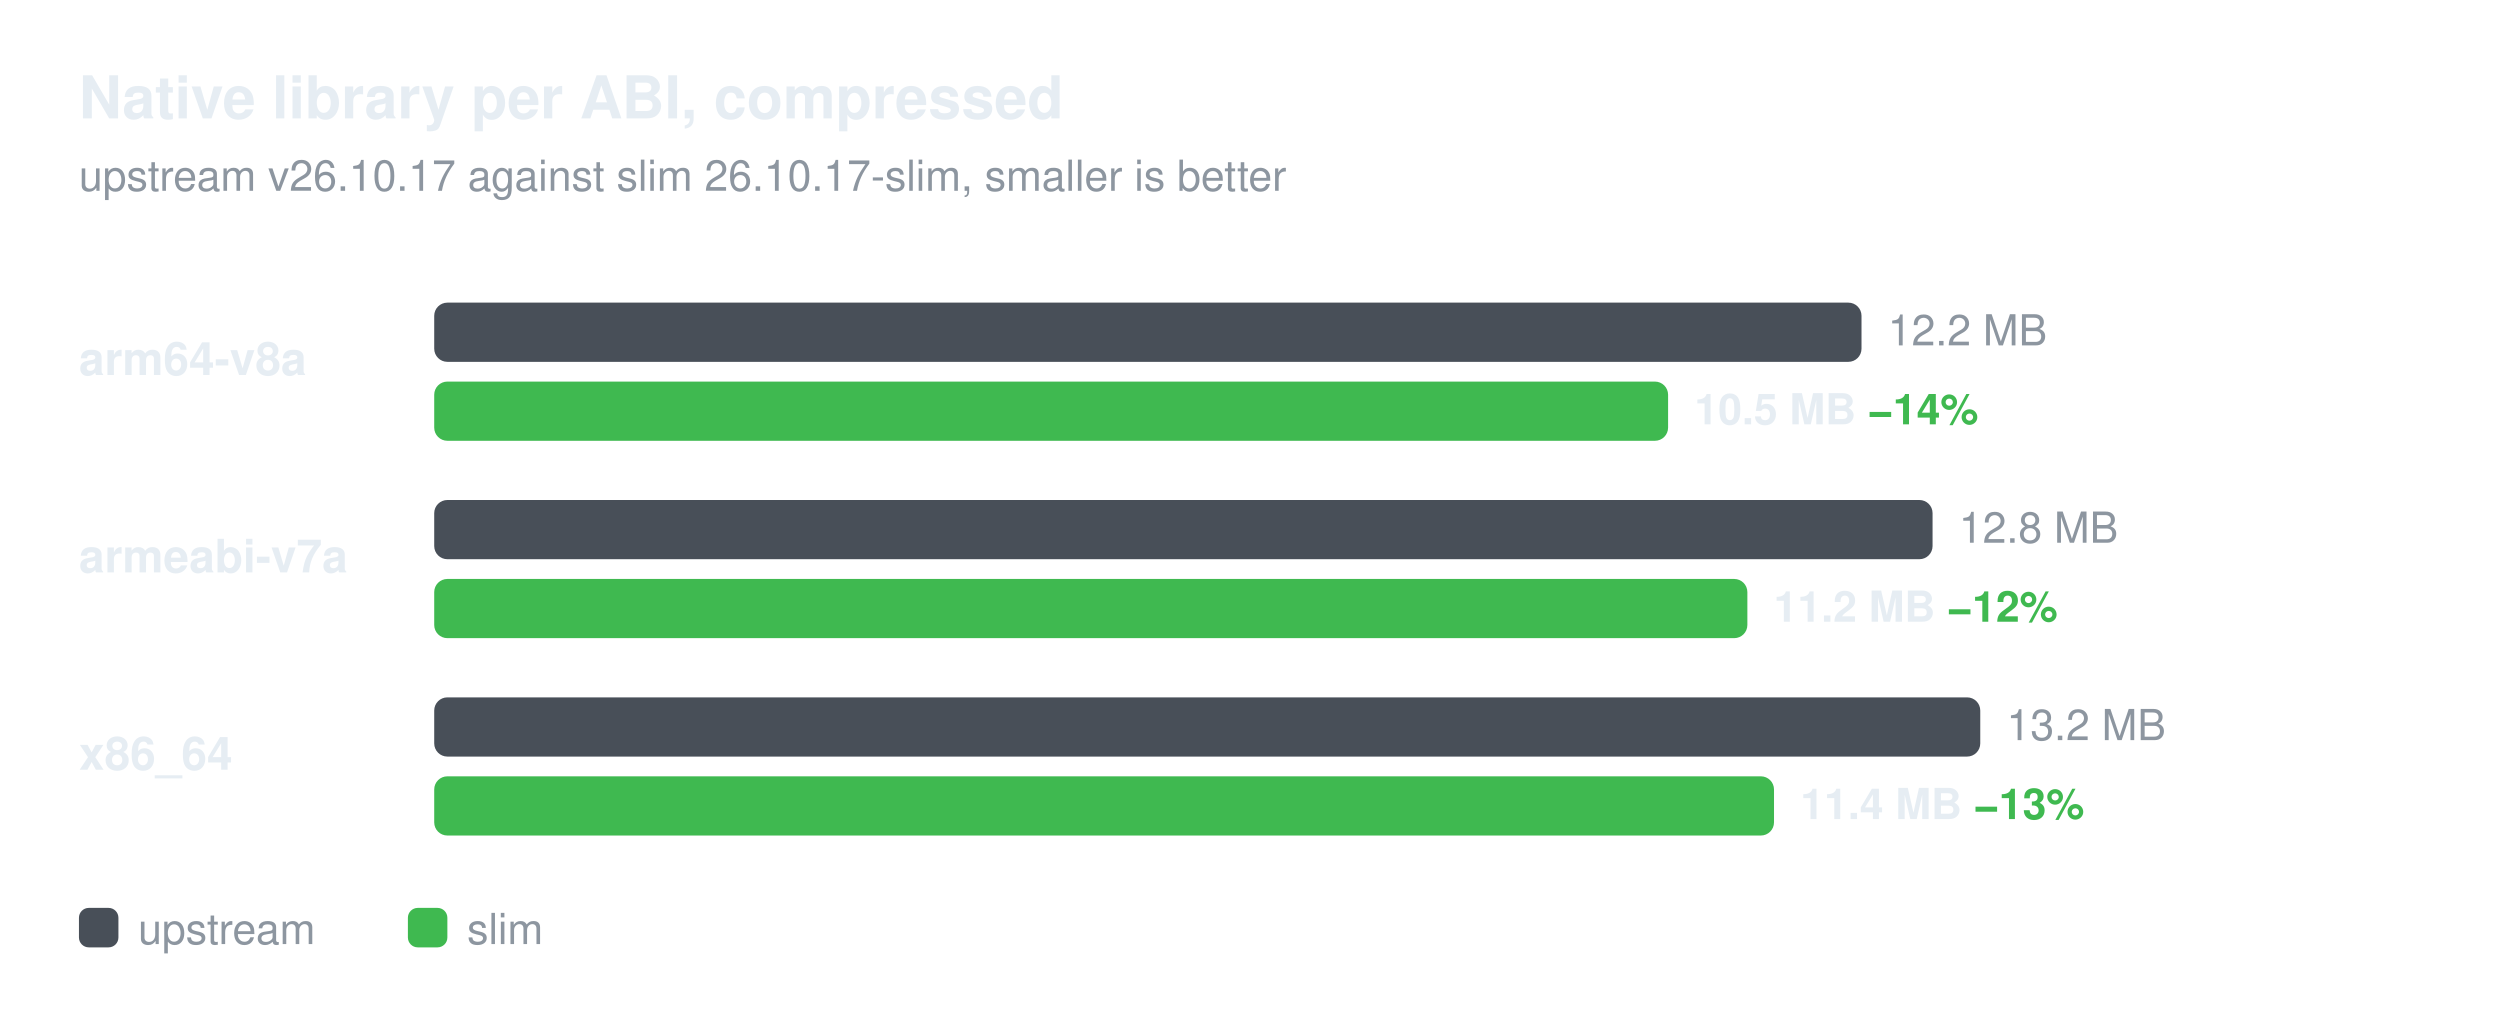
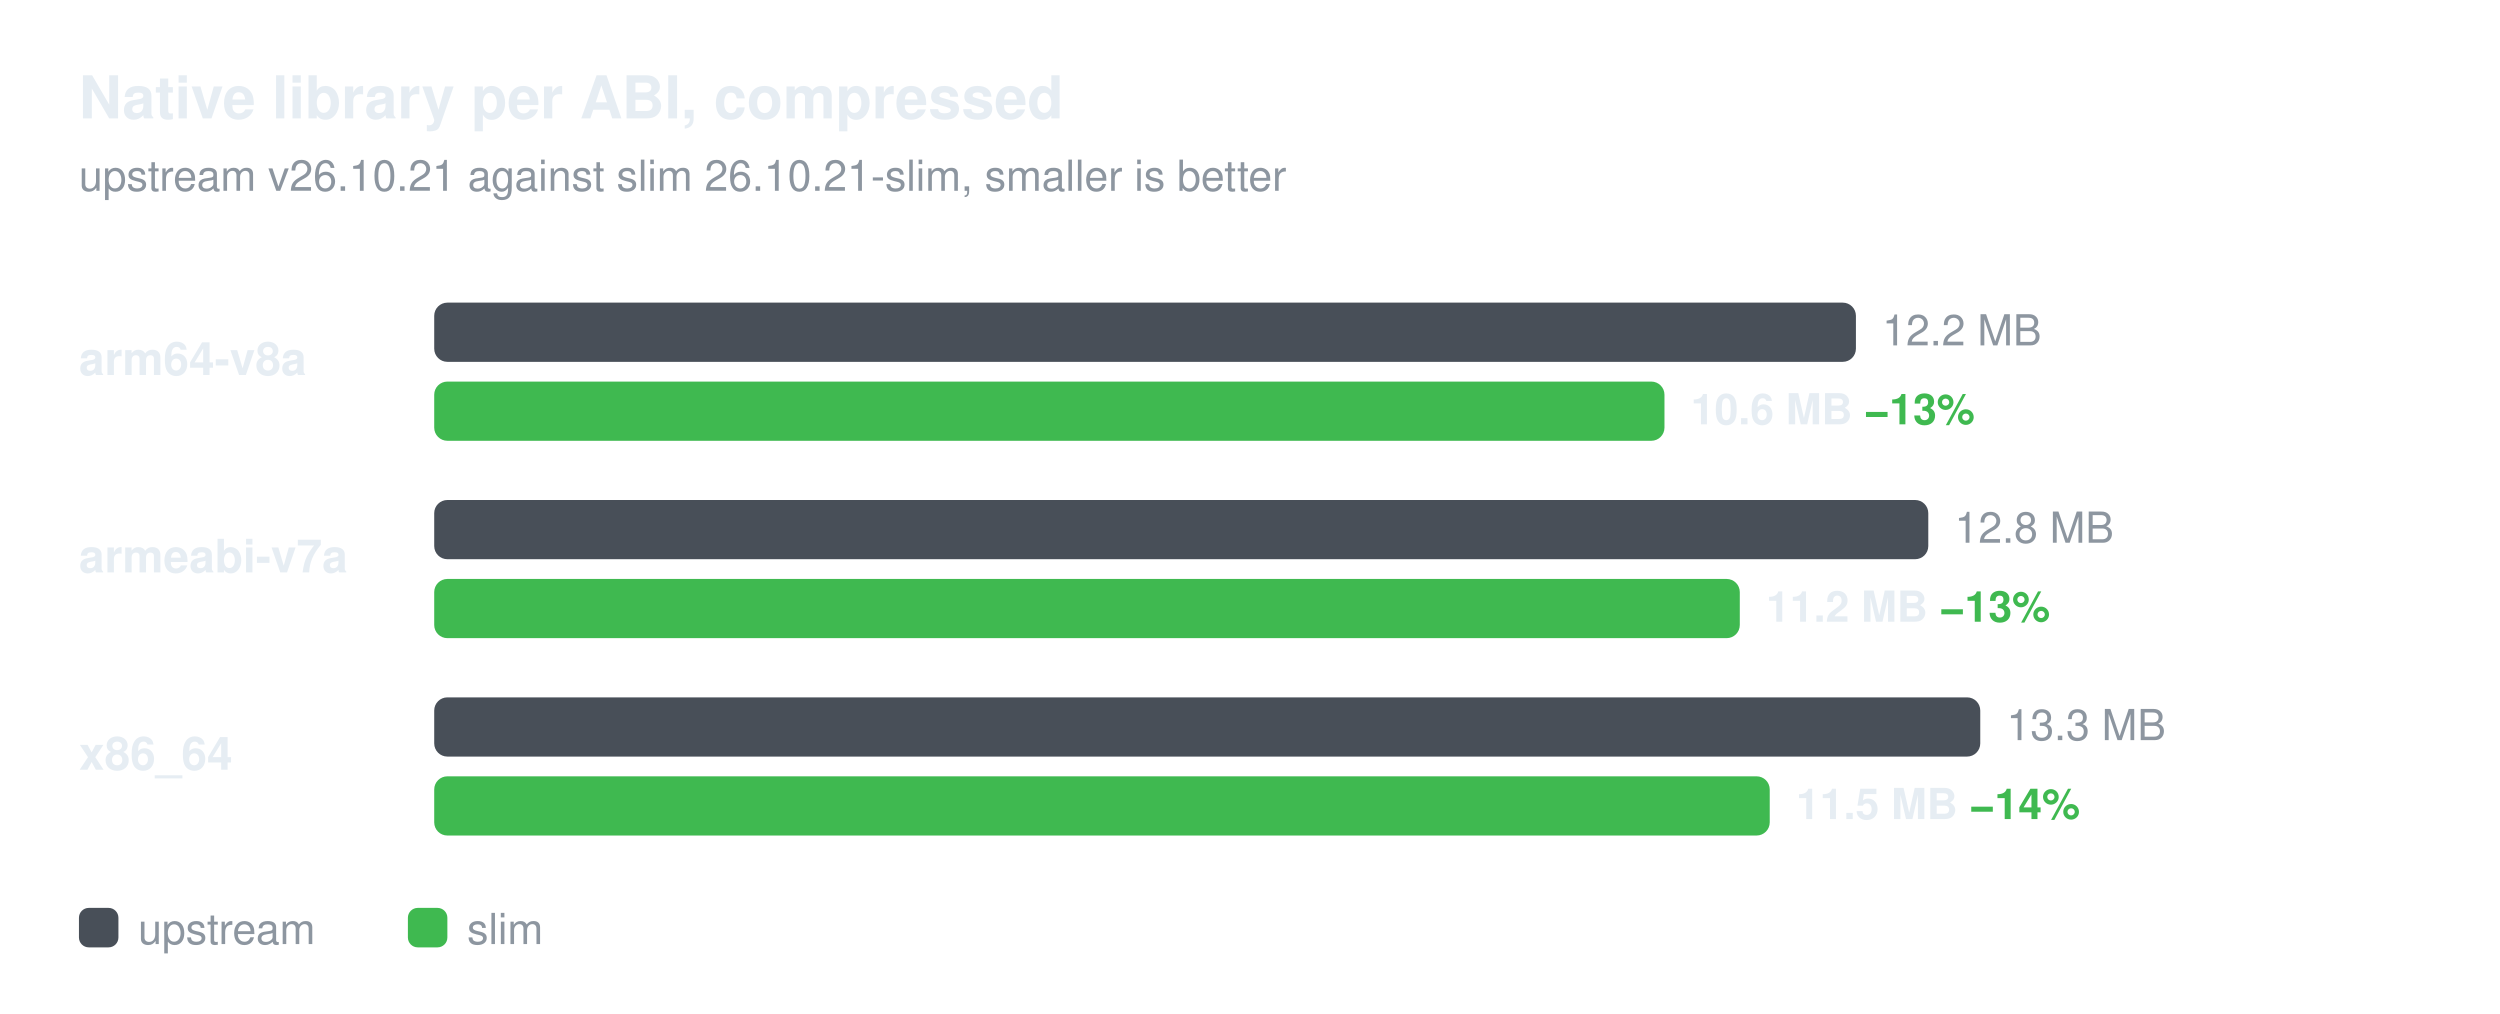
<svg xmlns="http://www.w3.org/2000/svg" width="760" height="308" viewBox="0 0 760 308" role="img" aria-labelledby="title desc" font-family="-apple-system,BlinkMacSystemFont,'Segoe UI',Helvetica,Arial,sans-serif">
  <text x="24" y="36" font-size="18" font-weight="600" fill="#e6edf3">Native library per ABI, compressed</text>
-   <text x="24" y="58" font-size="13" fill="#8d96a0">upstream v26.10.17 against slim 26.10.17-slim, smaller is better</text>
+   <text x="24" y="58" font-size="13" fill="#8d96a0">upstream v26.10.21 against slim 26.10.21-slim, smaller is better</text>
  <text x="24" y="114" font-size="14" font-weight="600" fill="#e6edf3">arm64-v8a</text>
-   <rect x="132" y="92" width="433.9" height="18" rx="4" fill="#484f58" />
-   <text x="573.9" y="105" font-size="13" fill="#8d96a0">12.2 MB</text>
-   <rect x="132" y="116" width="375.1" height="18" rx="4" fill="#3fb950" />
-   <text x="515.1" y="129" font-size="13" font-weight="600" fill="#e6edf3">10.5 MB  <tspan fill="#3fb950">−14%</tspan>
+   <rect x="132" y="92" width="432.2" height="18" rx="4" fill="#484f58" />
+   <text x="572.2" y="105" font-size="13" fill="#8d96a0">12.2 MB</text>
+   <rect x="132" y="116" width="374.0" height="18" rx="4" fill="#3fb950" />
+   <text x="514.0" y="129" font-size="13" font-weight="600" fill="#e6edf3">10.6 MB  <tspan fill="#3fb950">−13%</tspan>
  </text>
  <text x="24" y="174" font-size="14" font-weight="600" fill="#e6edf3">armeabi-v7a</text>
-   <rect x="132" y="152" width="455.5" height="18" rx="4" fill="#484f58" />
-   <text x="595.5" y="165" font-size="13" fill="#8d96a0">12.8 MB</text>
-   <rect x="132" y="176" width="399.2" height="18" rx="4" fill="#3fb950" />
-   <text x="539.2" y="189" font-size="13" font-weight="600" fill="#e6edf3">11.2 MB  <tspan fill="#3fb950">−12%</tspan>
+   <rect x="132" y="152" width="454.2" height="18" rx="4" fill="#484f58" />
+   <text x="594.2" y="165" font-size="13" fill="#8d96a0">12.8 MB</text>
+   <rect x="132" y="176" width="396.9" height="18" rx="4" fill="#3fb950" />
+   <text x="536.9" y="189" font-size="13" font-weight="600" fill="#e6edf3">11.2 MB  <tspan fill="#3fb950">−13%</tspan>
  </text>
  <text x="24" y="234" font-size="14" font-weight="600" fill="#e6edf3">x86_64</text>
  <rect x="132" y="212" width="470.0" height="18" rx="4" fill="#484f58" />
-   <text x="610.0" y="225" font-size="13" fill="#8d96a0">13.2 MB</text>
-   <rect x="132" y="236" width="407.3" height="18" rx="4" fill="#3fb950" />
-   <text x="547.3" y="249" font-size="13" font-weight="600" fill="#e6edf3">11.4 MB  <tspan fill="#3fb950">−13%</tspan>
+   <text x="610.0" y="225" font-size="13" fill="#8d96a0">13.3 MB</text>
+   <rect x="132" y="236" width="406.0" height="18" rx="4" fill="#3fb950" />
+   <text x="546.0" y="249" font-size="13" font-weight="600" fill="#e6edf3">11.5 MB  <tspan fill="#3fb950">−14%</tspan>
  </text>
  <rect x="24" y="276" width="12" height="12" rx="3" fill="#484f58" />
  <text x="42" y="287" font-size="13" fill="#8d96a0">upstream</text>
  <rect x="124" y="276" width="12" height="12" rx="3" fill="#3fb950" />
  <text x="142" y="287" font-size="13" fill="#8d96a0">slim</text>
</svg>
